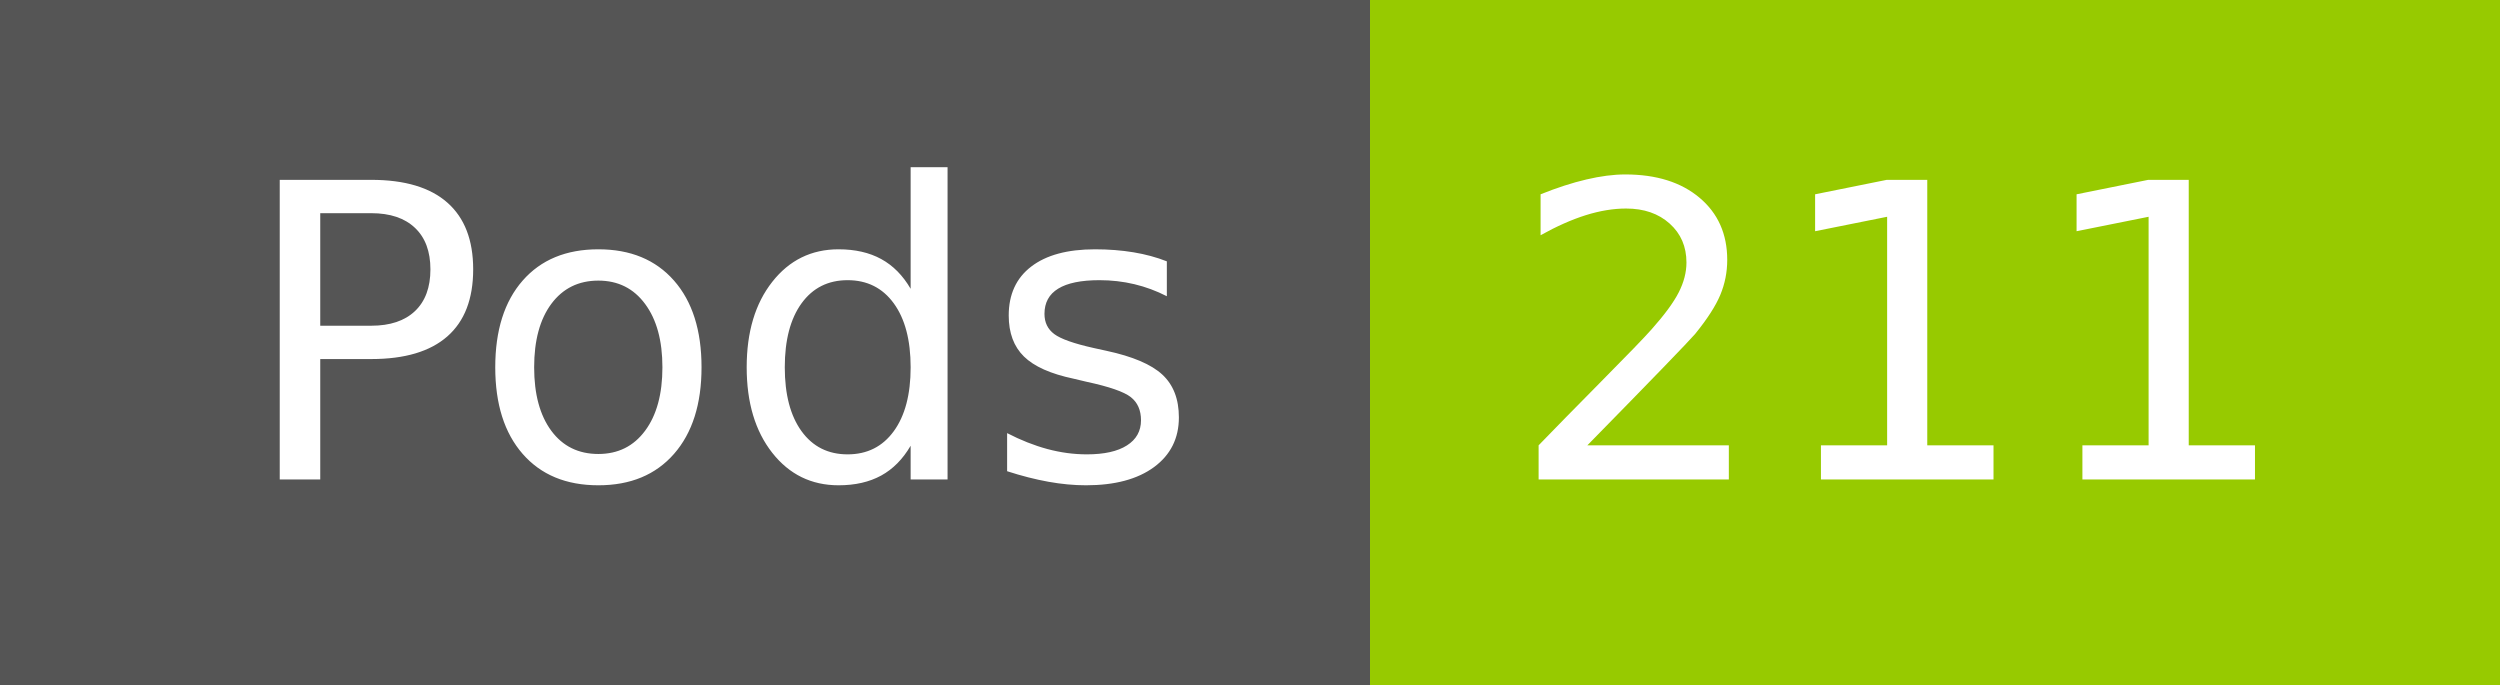
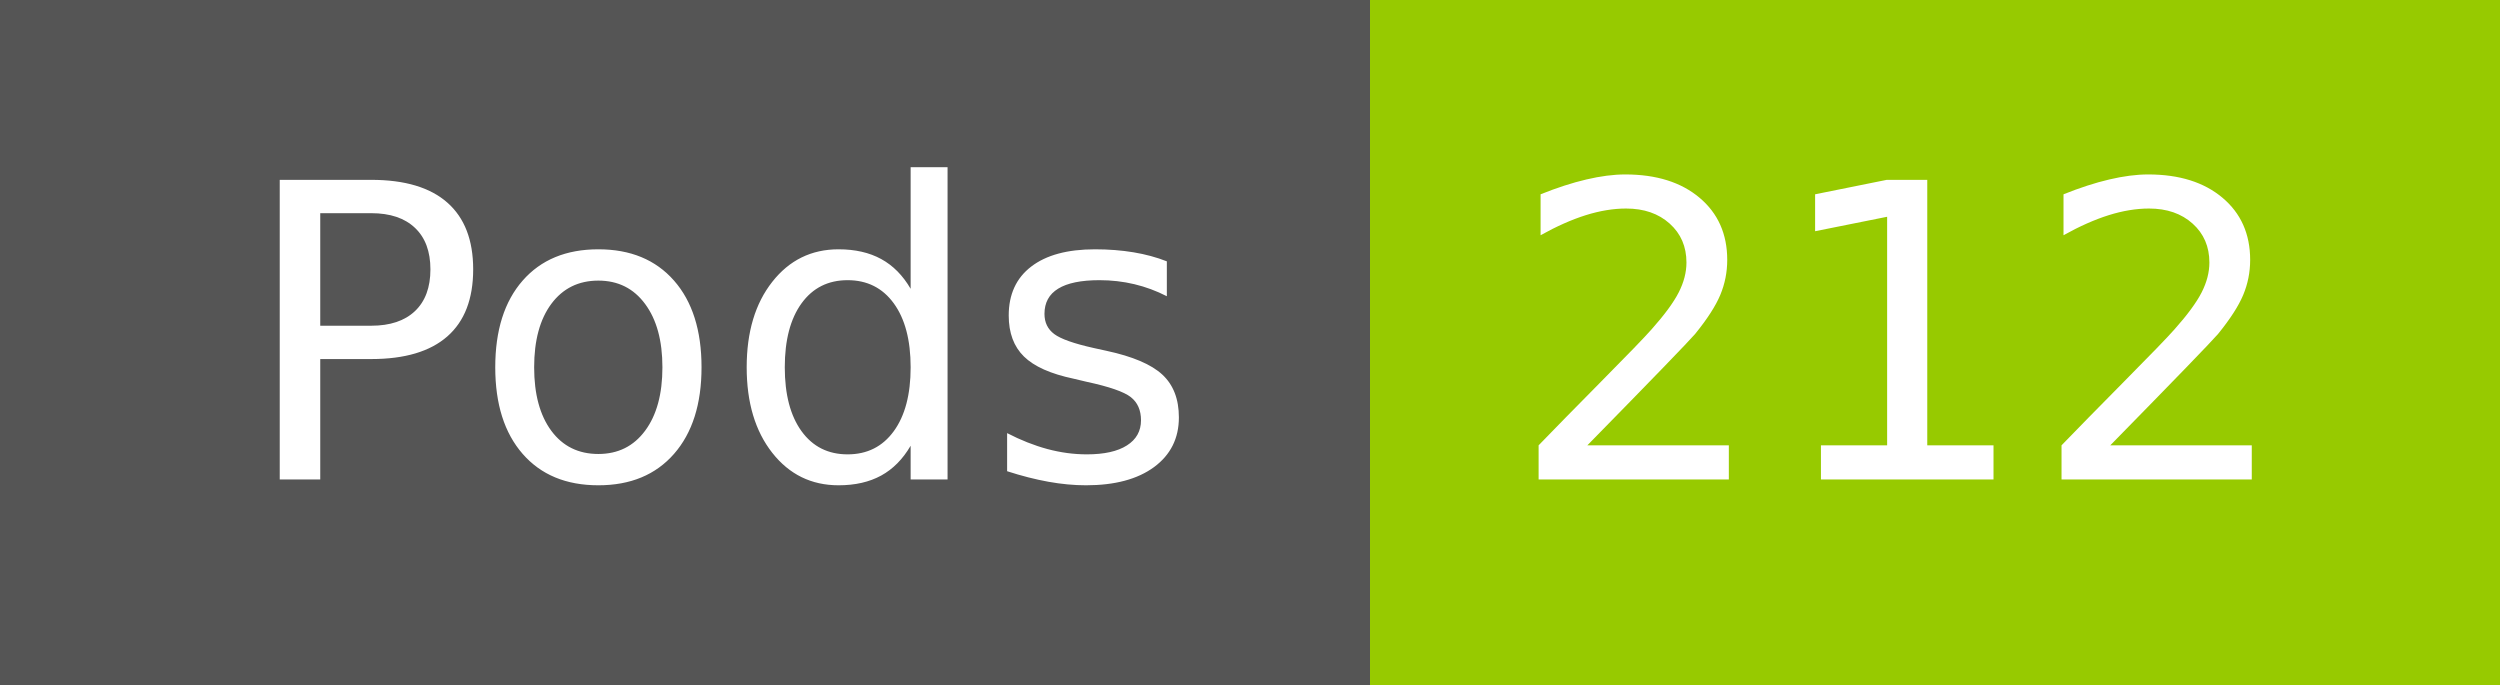
- <svg xmlns="http://www.w3.org/2000/svg" width="73" height="20" role="img" aria-label="Pods: 211">
+ <svg xmlns="http://www.w3.org/2000/svg" width="73" height="20" role="img" aria-label="Pods: 212">
  <g shape-rendering="crispEdges">
    <rect width="40" height="20" fill="#555" />
    <rect x="40" width="33" height="20" fill="#97ca00" />
  </g>
  <g fill="#fff" text-anchor="middle" font-family="Verdana,Geneva,DejaVu Sans,sans-serif" text-rendering="geometricPrecision" font-size="120">
    <text x="210" y="140" transform="scale(.1)" fill="#fff" textLength="294">Pods</text>
-     <text x="555" y="140" transform="scale(.1)" fill="#fff" textLength="228">211</text>
+     <text x="555" y="140" transform="scale(.1)" fill="#fff" textLength="228">212</text>
  </g>
</svg>
